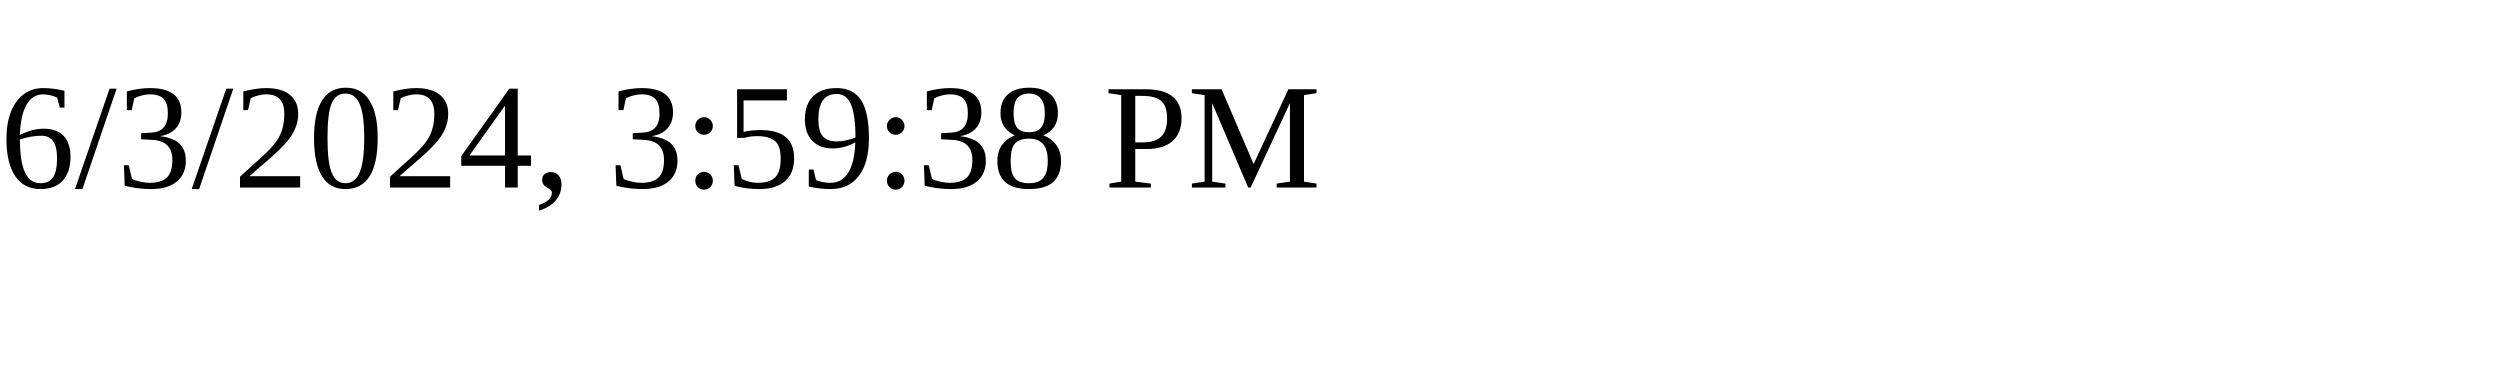
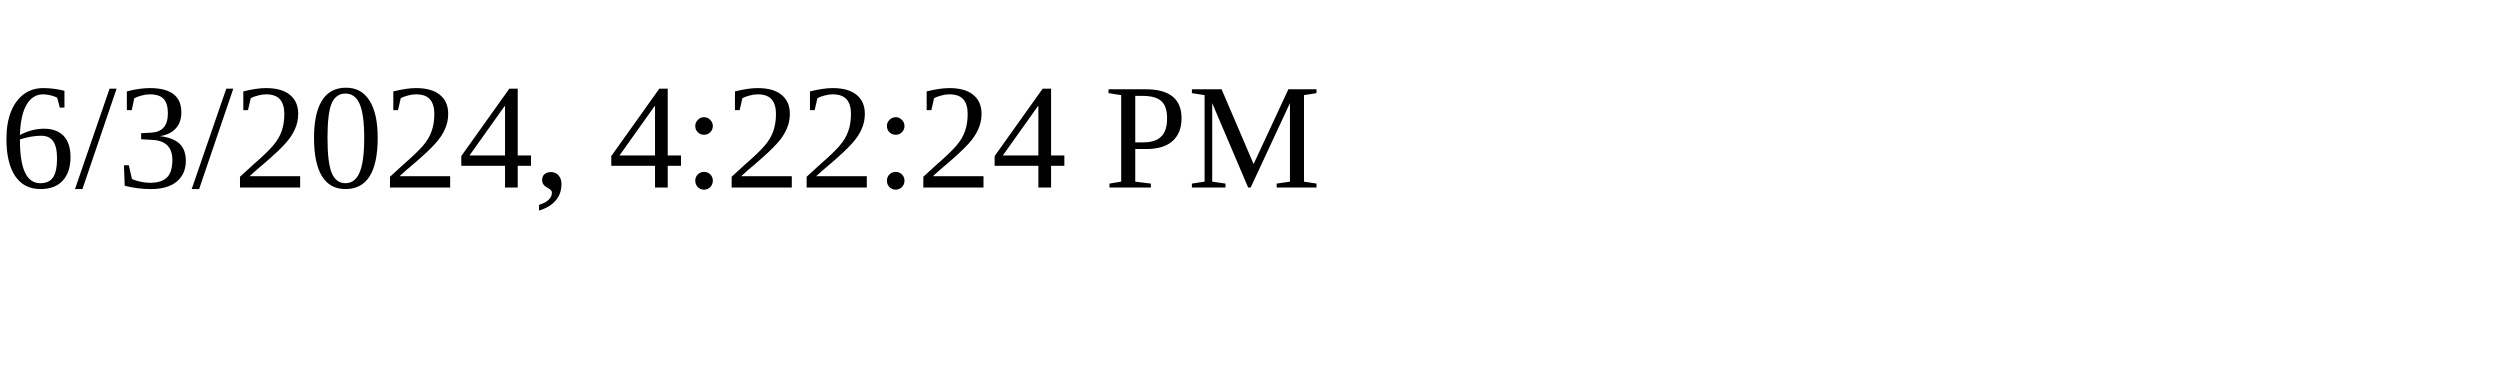
<svg xmlns="http://www.w3.org/2000/svg" height="30" width="200">
-   <text x="0" y="15">6/3/2024, 3:59:38 PM</text>
+   <text x="0" y="15">6/3/2024, 4:22:24 PM</text>
</svg>
